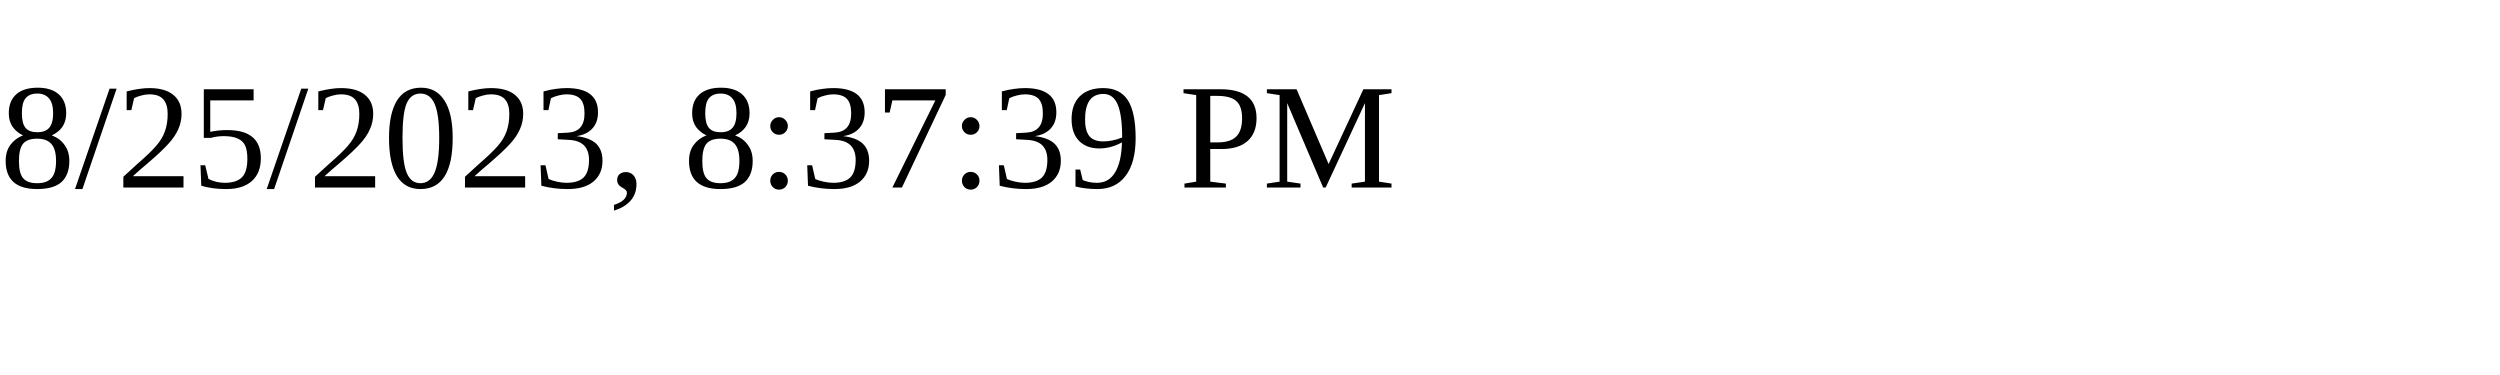
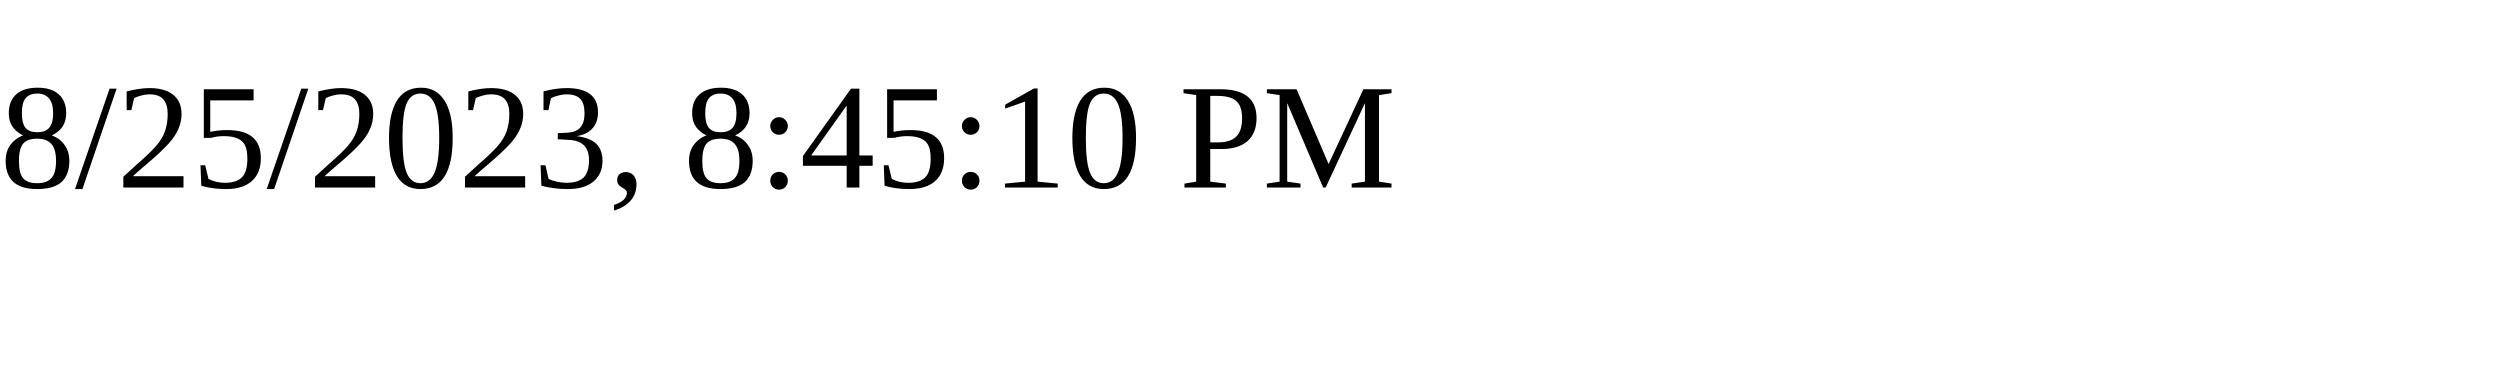
<svg xmlns="http://www.w3.org/2000/svg" height="30" width="200">
-   <text x="0" y="15">8/25/2023, 8:37:39 PM</text>
+   <text x="0" y="15">8/25/2023, 8:45:10 PM</text>
</svg>
